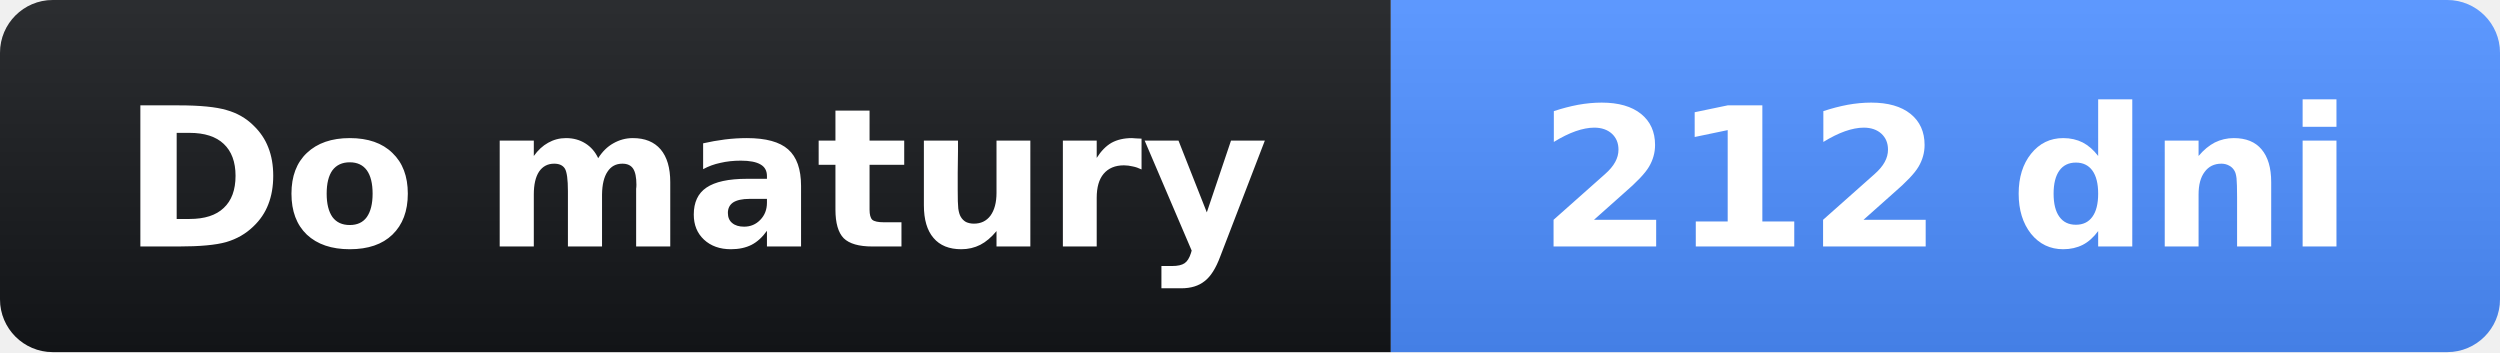
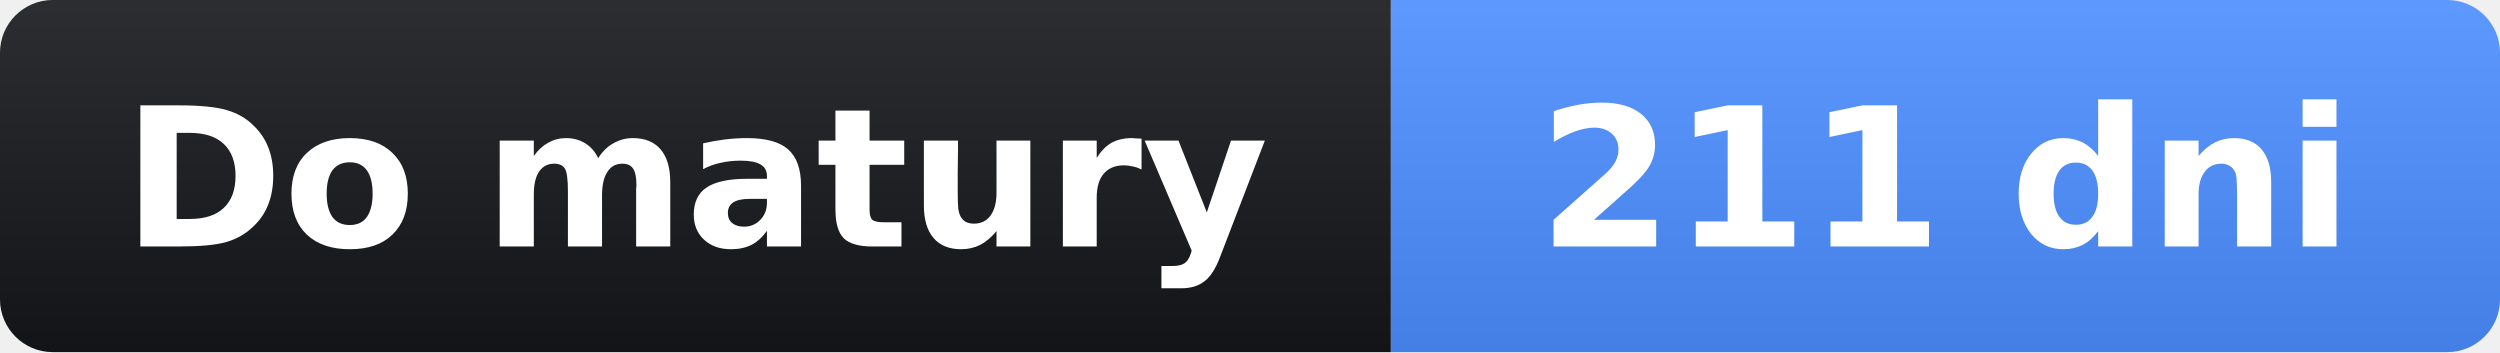
- <svg xmlns="http://www.w3.org/2000/svg" width="142" height="20" role="img" aria-label="Do matury: 212 dni">
+ <svg xmlns="http://www.w3.org/2000/svg" width="142" height="20" role="img" aria-label="Do matury: 211 dni">
  <linearGradient id="s" x2="0" y2="100%">
    <stop offset="0" stop-opacity=".1" stop-color="#fff" />
    <stop offset="1" stop-opacity=".1" />
  </linearGradient>
  <clipPath id="r">
    <rect width="142" height="20" rx="3" fill="#fff" />
  </clipPath>
  <g clip-path="url(#r)">
    <rect width="79" height="20" fill="#14161a" />
    <rect x="79" width="63" height="20" fill="#4c8dff" />
    <rect width="142" height="20" fill="url(#s)" />
  </g>
  <g fill="#fff" text-anchor="middle" font-family="Verdana,Geneva,DejaVu Sans,sans-serif" font-size="11">
    <text x="39.5" y="14" font-weight="bold">Do matury</text>
-     <text x="110.5" y="14" font-weight="bold">212 dni</text>
+     <text x="110.5" y="14" font-weight="bold">211 dni</text>
  </g>
</svg>
